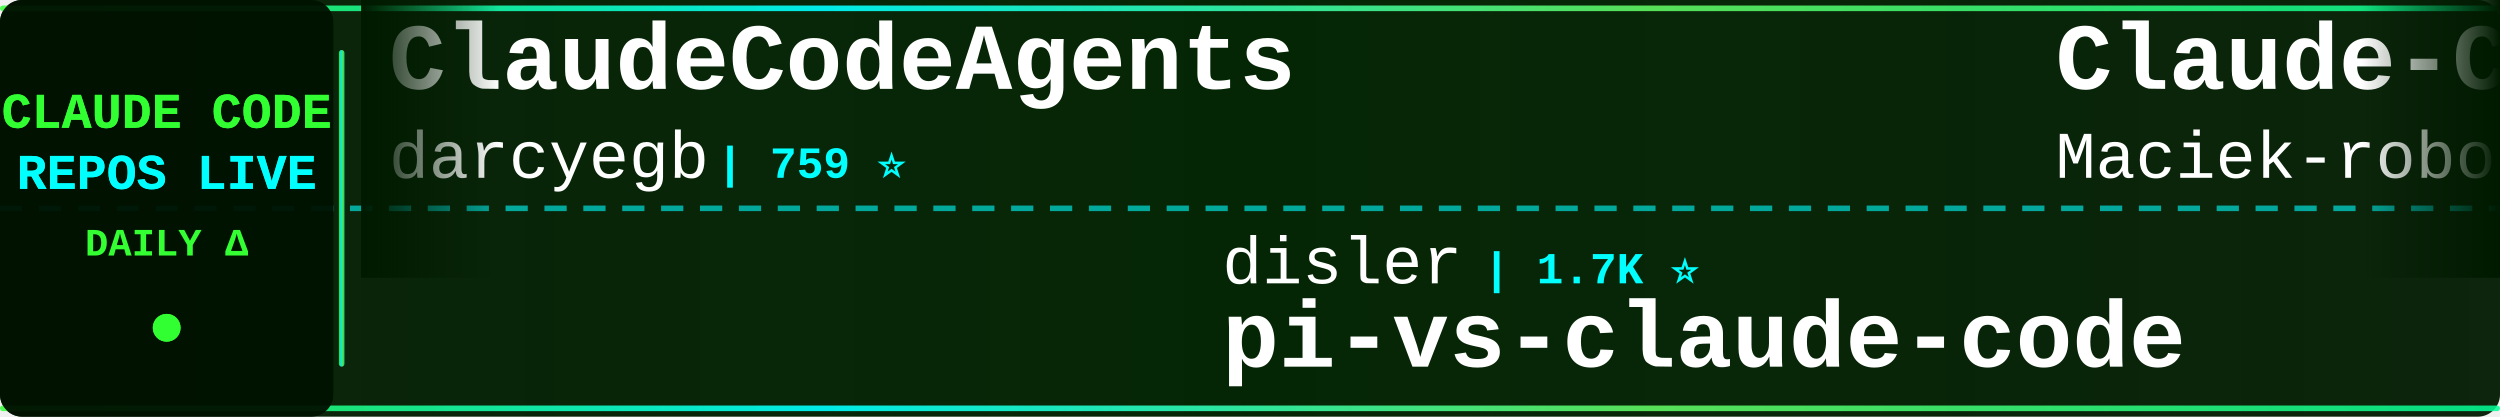
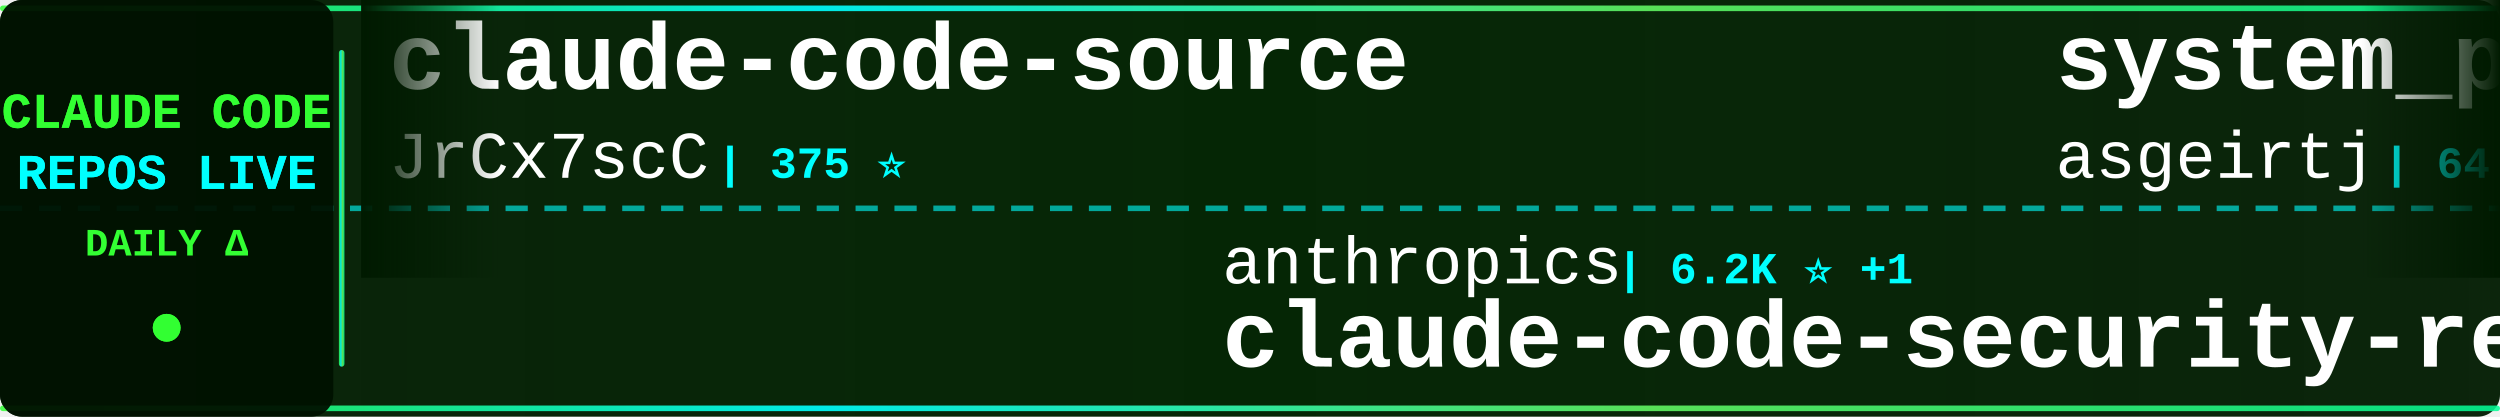
<svg xmlns="http://www.w3.org/2000/svg" width="900" height="150">
  <defs>
    <linearGradient id="tickerBg" x1="0%" y1="0%" x2="100%" y2="0%">
      <stop offset="0%" style="stop-color:#001a00;stop-opacity:0.95" />
      <stop offset="50%" style="stop-color:#002200;stop-opacity:0.98" />
      <stop offset="100%" style="stop-color:#001a00;stop-opacity:0.95" />
    </linearGradient>
    <linearGradient id="borderGrad" x1="0%" y1="0%" x2="100%" y2="0%">
      <stop offset="0%" style="stop-color:#33ff33;stop-opacity:0.85">
        <animate attributeName="stop-opacity" values="0.85;1;0.85" dur="2s" repeatCount="indefinite" />
      </stop>
      <stop offset="33%" style="stop-color:#00ffff;stop-opacity:0.9">
        <animate attributeName="stop-opacity" values="0.9;1;0.9" dur="2.2s" repeatCount="indefinite" />
      </stop>
      <stop offset="66%" style="stop-color:#66ff66;stop-opacity:0.85">
        <animate attributeName="stop-opacity" values="0.85;1;0.85" dur="1.8s" repeatCount="indefinite" />
      </stop>
      <stop offset="100%" style="stop-color:#00ff99;stop-opacity:0.85">
        <animate attributeName="stop-opacity" values="0.85;1;0.85" dur="2s" repeatCount="indefinite" />
      </stop>
    </linearGradient>
    <filter id="textGlow">
      <feGaussianBlur stdDeviation="0.1" result="coloredBlur" />
      <feMerge>
        <feMergeNode in="coloredBlur" />
        <feMergeNode in="SourceGraphic" />
      </feMerge>
    </filter>
    <filter id="metricGlow">
      <feGaussianBlur stdDeviation="0.2" result="coloredBlur" />
      <feMerge>
        <feMergeNode in="coloredBlur" />
        <feMergeNode in="SourceGraphic" />
      </feMerge>
    </filter>
    <linearGradient id="leftFade" x1="0%" y1="0%" x2="100%" y2="0%">
      <stop offset="0%" style="stop-color:#001a00;stop-opacity:1" />
      <stop offset="100%" style="stop-color:#001a00;stop-opacity:0" />
    </linearGradient>
    <linearGradient id="rightFade" x1="0%" y1="0%" x2="100%" y2="0%">
      <stop offset="0%" style="stop-color:#001a00;stop-opacity:0" />
      <stop offset="100%" style="stop-color:#001a00;stop-opacity:1" />
    </linearGradient>
  </defs>
  <rect width="900" height="150" fill="url(#tickerBg)" rx="8" />
  <rect x="0" y="2" width="900" height="2" fill="url(#borderGrad)" rx="1" />
  <rect x="0" y="146" width="900" height="2" fill="url(#borderGrad)" rx="1" />
  <line x1="0" y1="75" x2="900" y2="75" stroke="#00ffff" stroke-width="2" stroke-dasharray="8 6" opacity="0.6" />
  <rect x="0" y="0" width="120" height="150" fill="#001100" opacity="0.95" rx="8" />
  <text x="60" y="46" font-family="'Courier New', monospace" font-size="18" font-weight="bold" fill="#33ff33" text-anchor="middle" filter="url(#textGlow)">
    CLAUDE CODE
  </text>
  <text x="60" y="68" font-family="'Courier New', monospace" font-size="18" font-weight="bold" fill="#00ffff" text-anchor="middle" filter="url(#textGlow)">
    REPOS LIVE
  </text>
  <text x="60" y="92" font-family="'Courier New', monospace" font-size="14" font-weight="bold" fill="#33ff33" text-anchor="middle">
    DAILY Δ
  </text>
  <circle cx="60" cy="118" r="5" fill="#33ff33" filter="url(#metricGlow)">
    <animate attributeName="r" values="4;6;4" dur="1.5s" repeatCount="indefinite" />
    <animate attributeName="opacity" values="0.6;1;0.6" dur="1.5s" repeatCount="indefinite" />
  </circle>
  <rect x="122" y="18" width="2" height="114" fill="url(#borderGrad)" rx="1" />
  <clipPath id="tickerClip">
    <rect x="130" y="0" width="770" height="150" />
  </clipPath>
  <g clip-path="url(#tickerClip)">
    <g id="tickerItems">
      <animateTransform attributeName="transform" attributeType="XML" type="translate" from="0 0" to="-3000 0" dur="54s" repeatCount="indefinite" />
      <g transform="translate(0, 0)">
-         <text x="140" y="32" font-family="'Courier New', monospace" font-size="34" font-weight="bold" fill="#ffffff">ClaudeCodeAgents</text>
-         <text x="140" y="64" font-family="'Courier New', monospace" font-size="24" font-weight="normal" fill="#ffffff" opacity="1.0">darcyegb</text>
-         <text x="258" y="64" font-family="'Courier New', monospace" font-size="16" font-weight="bold" fill="#00ffff"> | 759 ⭐</text>
+         <text x="140" y="32" font-family="'Courier New', monospace" font-size="34" font-weight="bold" fill="#ffffff">claude-code-source</text>
+         <text x="140" y="64" font-family="'Courier New', monospace" font-size="24" font-weight="normal" fill="#ffffff" opacity="1.0">JrCx7scC</text>
+         <text x="258" y="64" font-family="'Courier New', monospace" font-size="16" font-weight="bold" fill="#00ffff"> | 375 ⭐</text>
      </g>
      <g transform="translate(300, 0)">
-         <text x="140" y="102" font-family="'Courier New', monospace" font-size="24" font-weight="normal" fill="#ffffff" opacity="1.0">disler</text>
-         <text x="234" y="102" font-family="'Courier New', monospace" font-size="16" font-weight="bold" fill="#00ffff"> | 1.7K ⭐</text>
-         <text x="140" y="132" font-family="'Courier New', monospace" font-size="34" font-weight="bold" fill="#ffffff">pi-vs-claude-code</text>
+         <text x="140" y="102" font-family="'Courier New', monospace" font-size="24" font-weight="normal" fill="#ffffff" opacity="1.0">anthropics</text>
+         <text x="282" y="102" font-family="'Courier New', monospace" font-size="16" font-weight="bold" fill="#00ffff"> | 6.2K ⭐ +1</text>
+         <text x="140" y="132" font-family="'Courier New', monospace" font-size="34" font-weight="bold" fill="#ffffff">claude-code-security-rev...</text>
      </g>
      <g transform="translate(600, 0)">
-         <text x="140" y="32" font-family="'Courier New', monospace" font-size="34" font-weight="bold" fill="#ffffff">Claude-Code-Usage-Monito...</text>
-         <text x="140" y="64" font-family="'Courier New', monospace" font-size="24" font-weight="normal" fill="#ffffff" opacity="1.0">Maciek-roboblog</text>
-         <text x="342" y="64" font-family="'Courier New', monospace" font-size="16" font-weight="bold" fill="#00ffff"> | 8.7K ⭐ +1</text>
+         <text x="140" y="32" font-family="'Courier New', monospace" font-size="34" font-weight="bold" fill="#ffffff">system_prompts_leaks</text>
+         <text x="140" y="64" font-family="'Courier New', monospace" font-size="24" font-weight="normal" fill="#ffffff" opacity="1.0">asgeirtj</text>
+         <text x="258" y="64" font-family="'Courier New', monospace" font-size="16" font-weight="bold" fill="#00ffff"> | 64.1K ⭐ +16</text>
      </g>
      <g transform="translate(900, 0)">
-         <text x="140" y="102" font-family="'Courier New', monospace" font-size="24" font-weight="normal" fill="#ffffff" opacity="1.0">https-deeplearning-ai</text>
-         <text x="414" y="102" font-family="'Courier New', monospace" font-size="16" font-weight="bold" fill="#00ffff"> | 545 ⭐</text>
-         <text x="140" y="132" font-family="'Courier New', monospace" font-size="34" font-weight="bold" fill="#ffffff">sc-claude-code-files</text>
+         <text x="140" y="102" font-family="'Courier New', monospace" font-size="24" font-weight="normal" fill="#ffffff" opacity="1.0">edmund-io</text>
+         <text x="270" y="102" font-family="'Courier New', monospace" font-size="16" font-weight="bold" fill="#00ffff"> | 1.5K ⭐ +1</text>
+         <text x="140" y="132" font-family="'Courier New', monospace" font-size="34" font-weight="bold" fill="#ffffff">edmunds-claude-code</text>
      </g>
      <g transform="translate(1200, 0)">
+         <text x="140" y="32" font-family="'Courier New', monospace" font-size="34" font-weight="bold" fill="#ffffff">Claude-code</text>
+         <text x="140" y="64" font-family="'Courier New', monospace" font-size="24" font-weight="normal" fill="#ffffff" opacity="1.0">fazxes</text>
+         <text x="234" y="64" font-family="'Courier New', monospace" font-size="16" font-weight="bold" fill="#00ffff"> | 234 ⭐</text>
+       </g>
+       <g transform="translate(1500, 0)">
+         <text x="140" y="102" font-family="'Courier New', monospace" font-size="24" font-weight="normal" fill="#ffffff" opacity="1.0">disler</text>
+         <text x="234" y="102" font-family="'Courier New', monospace" font-size="16" font-weight="bold" fill="#00ffff"> | 3.9K ⭐ +1</text>
+         <text x="140" y="132" font-family="'Courier New', monospace" font-size="34" font-weight="bold" fill="#ffffff">claude-code-hooks-master...</text>
+       </g>
+       <g transform="translate(1800, 0)">
+         <text x="140" y="32" font-family="'Courier New', monospace" font-size="34" font-weight="bold" fill="#ffffff">claude-code-from-scratch</text>
+         <text x="140" y="64" font-family="'Courier New', monospace" font-size="24" font-weight="normal" fill="#ffffff" opacity="1.0">Windy3f3f3f3f</text>
+         <text x="318" y="64" font-family="'Courier New', monospace" font-size="16" font-weight="bold" fill="#00ffff"> | 2.6K ⭐</text>
+       </g>
+       <g transform="translate(2100, 0)">
+         <text x="140" y="102" font-family="'Courier New', monospace" font-size="24" font-weight="normal" fill="#ffffff" opacity="1.0">OrcaWhisper</text>
+         <text x="294" y="102" font-family="'Courier New', monospace" font-size="16" font-weight="bold" fill="#00ffff"> | 94 ⭐ +1</text>
+         <text x="140" y="132" font-family="'Courier New', monospace" font-size="34" font-weight="bold" fill="#ffffff">Claude-Code</text>
+       </g>
+       <g transform="translate(2400, 0)">
        <text x="140" y="32" font-family="'Courier New', monospace" font-size="34" font-weight="bold" fill="#ffffff">claude-code-webui</text>
        <text x="140" y="64" font-family="'Courier New', monospace" font-size="24" font-weight="normal" fill="#ffffff" opacity="1.0">sugyan</text>
        <text x="234" y="64" font-family="'Courier New', monospace" font-size="16" font-weight="bold" fill="#00ffff"> | 1.1K ⭐</text>
      </g>
-       <g transform="translate(1500, 0)">
-         <text x="140" y="102" font-family="'Courier New', monospace" font-size="24" font-weight="normal" fill="#ffffff" opacity="1.0">guanshan</text>
-         <text x="258" y="102" font-family="'Courier New', monospace" font-size="16" font-weight="bold" fill="#00ffff"> | 61 ⭐</text>
-         <text x="140" y="132" font-family="'Courier New', monospace" font-size="34" font-weight="bold" fill="#ffffff">ClaudeCode</text>
-       </g>
-       <g transform="translate(1800, 0)">
-         <text x="140" y="32" font-family="'Courier New', monospace" font-size="34" font-weight="bold" fill="#ffffff">arcads-claude-code</text>
-         <text x="140" y="64" font-family="'Courier New', monospace" font-size="24" font-weight="normal" fill="#ffffff" opacity="1.0">krusemediallc</text>
-         <text x="318" y="64" font-family="'Courier New', monospace" font-size="16" font-weight="bold" fill="#00ffff"> | 1.5K ⭐ +1</text>
-       </g>
-       <g transform="translate(2100, 0)">
-         <text x="140" y="102" font-family="'Courier New', monospace" font-size="24" font-weight="normal" fill="#ffffff" opacity="1.0">digitalsamba</text>
-         <text x="306" y="102" font-family="'Courier New', monospace" font-size="16" font-weight="bold" fill="#00ffff"> | 2.0K ⭐</text>
-         <text x="140" y="132" font-family="'Courier New', monospace" font-size="34" font-weight="bold" fill="#ffffff">claude-code-video-toolki...</text>
-       </g>
-       <g transform="translate(2400, 0)">
-         <text x="140" y="32" font-family="'Courier New', monospace" font-size="34" font-weight="bold" fill="#ffffff">how-claude-code-works</text>
-         <text x="140" y="64" font-family="'Courier New', monospace" font-size="24" font-weight="normal" fill="#ffffff" opacity="1.0">Windy3f3f3f3f</text>
-         <text x="318" y="64" font-family="'Courier New', monospace" font-size="16" font-weight="bold" fill="#00ffff"> | 3.6K ⭐ +1</text>
-       </g>
      <g transform="translate(2700, 0)">
-         <text x="140" y="102" font-family="'Courier New', monospace" font-size="24" font-weight="normal" fill="#ffffff" opacity="1.0">lintsinghua</text>
-         <text x="294" y="102" font-family="'Courier New', monospace" font-size="16" font-weight="bold" fill="#00ffff"> | 4.2K ⭐ +1</text>
-         <text x="140" y="132" font-family="'Courier New', monospace" font-size="34" font-weight="bold" fill="#ffffff">claude-code-book</text>
+         <text x="140" y="102" font-family="'Courier New', monospace" font-size="24" font-weight="normal" fill="#ffffff" opacity="1.0">Alishahryar1</text>
+         <text x="306" y="102" font-family="'Courier New', monospace" font-size="16" font-weight="bold" fill="#00ffff"> | 53.0K ⭐ +30</text>
+         <text x="140" y="132" font-family="'Courier New', monospace" font-size="34" font-weight="bold" fill="#ffffff">free-claude-code</text>
      </g>
      <g transform="translate(3000, 0)">
-         <text x="140" y="32" font-family="'Courier New', monospace" font-size="34" font-weight="bold" fill="#ffffff">ClaudeCodeAgents</text>
-         <text x="140" y="64" font-family="'Courier New', monospace" font-size="24" font-weight="normal" fill="#ffffff" opacity="1.0">darcyegb</text>
-         <text x="258" y="64" font-family="'Courier New', monospace" font-size="16" font-weight="bold" fill="#00ffff"> | 759 ⭐</text>
+         <text x="140" y="32" font-family="'Courier New', monospace" font-size="34" font-weight="bold" fill="#ffffff">claude-code-source</text>
+         <text x="140" y="64" font-family="'Courier New', monospace" font-size="24" font-weight="normal" fill="#ffffff" opacity="1.0">JrCx7scC</text>
+         <text x="258" y="64" font-family="'Courier New', monospace" font-size="16" font-weight="bold" fill="#00ffff"> | 375 ⭐</text>
      </g>
      <g transform="translate(3300, 0)">
-         <text x="140" y="102" font-family="'Courier New', monospace" font-size="24" font-weight="normal" fill="#ffffff" opacity="1.0">disler</text>
-         <text x="234" y="102" font-family="'Courier New', monospace" font-size="16" font-weight="bold" fill="#00ffff"> | 1.7K ⭐</text>
-         <text x="140" y="132" font-family="'Courier New', monospace" font-size="34" font-weight="bold" fill="#ffffff">pi-vs-claude-code</text>
+         <text x="140" y="102" font-family="'Courier New', monospace" font-size="24" font-weight="normal" fill="#ffffff" opacity="1.0">anthropics</text>
+         <text x="282" y="102" font-family="'Courier New', monospace" font-size="16" font-weight="bold" fill="#00ffff"> | 6.2K ⭐ +1</text>
+         <text x="140" y="132" font-family="'Courier New', monospace" font-size="34" font-weight="bold" fill="#ffffff">claude-code-security-rev...</text>
      </g>
      <g transform="translate(3600, 0)">
-         <text x="140" y="32" font-family="'Courier New', monospace" font-size="34" font-weight="bold" fill="#ffffff">Claude-Code-Usage-Monito...</text>
-         <text x="140" y="64" font-family="'Courier New', monospace" font-size="24" font-weight="normal" fill="#ffffff" opacity="1.0">Maciek-roboblog</text>
-         <text x="342" y="64" font-family="'Courier New', monospace" font-size="16" font-weight="bold" fill="#00ffff"> | 8.7K ⭐ +1</text>
+         <text x="140" y="32" font-family="'Courier New', monospace" font-size="34" font-weight="bold" fill="#ffffff">system_prompts_leaks</text>
+         <text x="140" y="64" font-family="'Courier New', monospace" font-size="24" font-weight="normal" fill="#ffffff" opacity="1.0">asgeirtj</text>
+         <text x="258" y="64" font-family="'Courier New', monospace" font-size="16" font-weight="bold" fill="#00ffff"> | 64.1K ⭐ +16</text>
      </g>
      <g transform="translate(3900, 0)">
-         <text x="140" y="102" font-family="'Courier New', monospace" font-size="24" font-weight="normal" fill="#ffffff" opacity="1.0">https-deeplearning-ai</text>
-         <text x="414" y="102" font-family="'Courier New', monospace" font-size="16" font-weight="bold" fill="#00ffff"> | 545 ⭐</text>
-         <text x="140" y="132" font-family="'Courier New', monospace" font-size="34" font-weight="bold" fill="#ffffff">sc-claude-code-files</text>
+         <text x="140" y="102" font-family="'Courier New', monospace" font-size="24" font-weight="normal" fill="#ffffff" opacity="1.0">edmund-io</text>
+         <text x="270" y="102" font-family="'Courier New', monospace" font-size="16" font-weight="bold" fill="#00ffff"> | 1.5K ⭐ +1</text>
+         <text x="140" y="132" font-family="'Courier New', monospace" font-size="34" font-weight="bold" fill="#ffffff">edmunds-claude-code</text>
      </g>
    </g>
  </g>
  <rect x="130" y="0" width="50" height="100" fill="url(#leftFade)" />
  <rect x="850" y="0" width="50" height="100" fill="url(#rightFade)" />
</svg>
